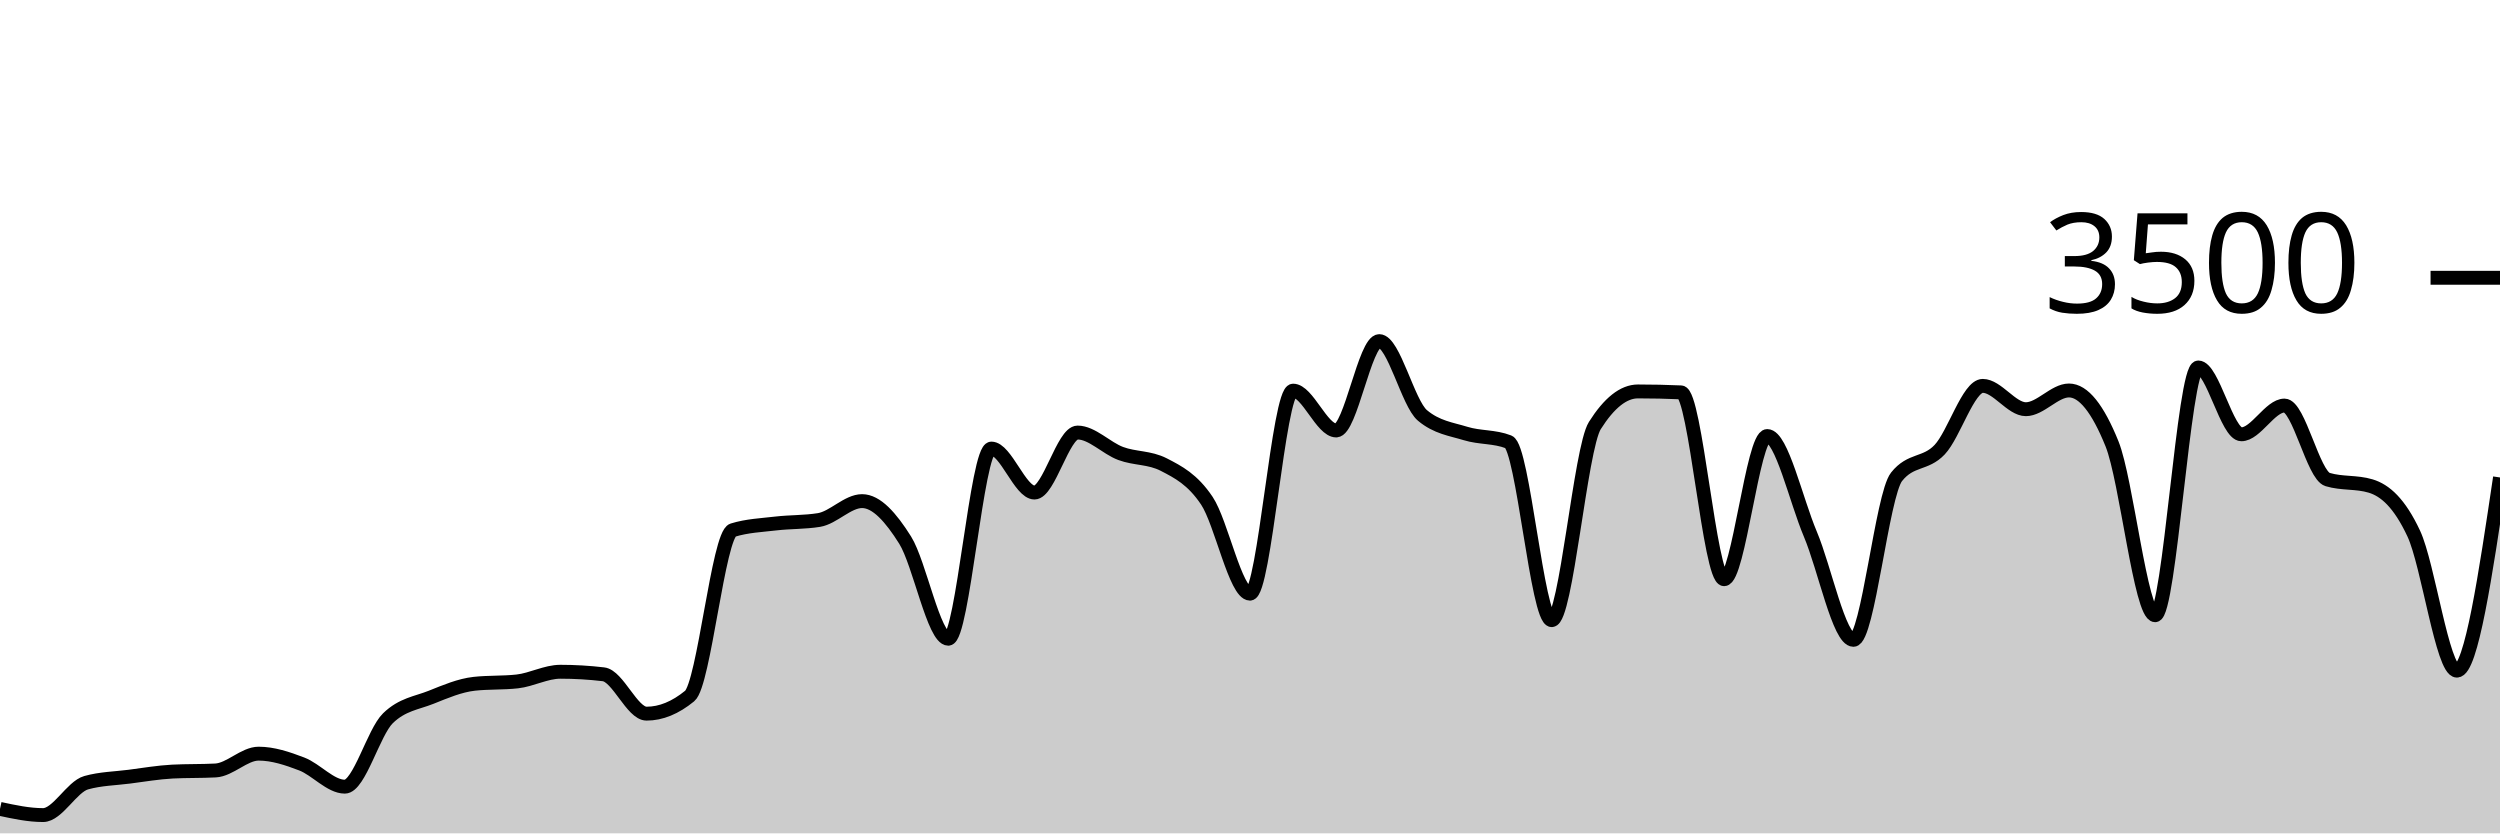
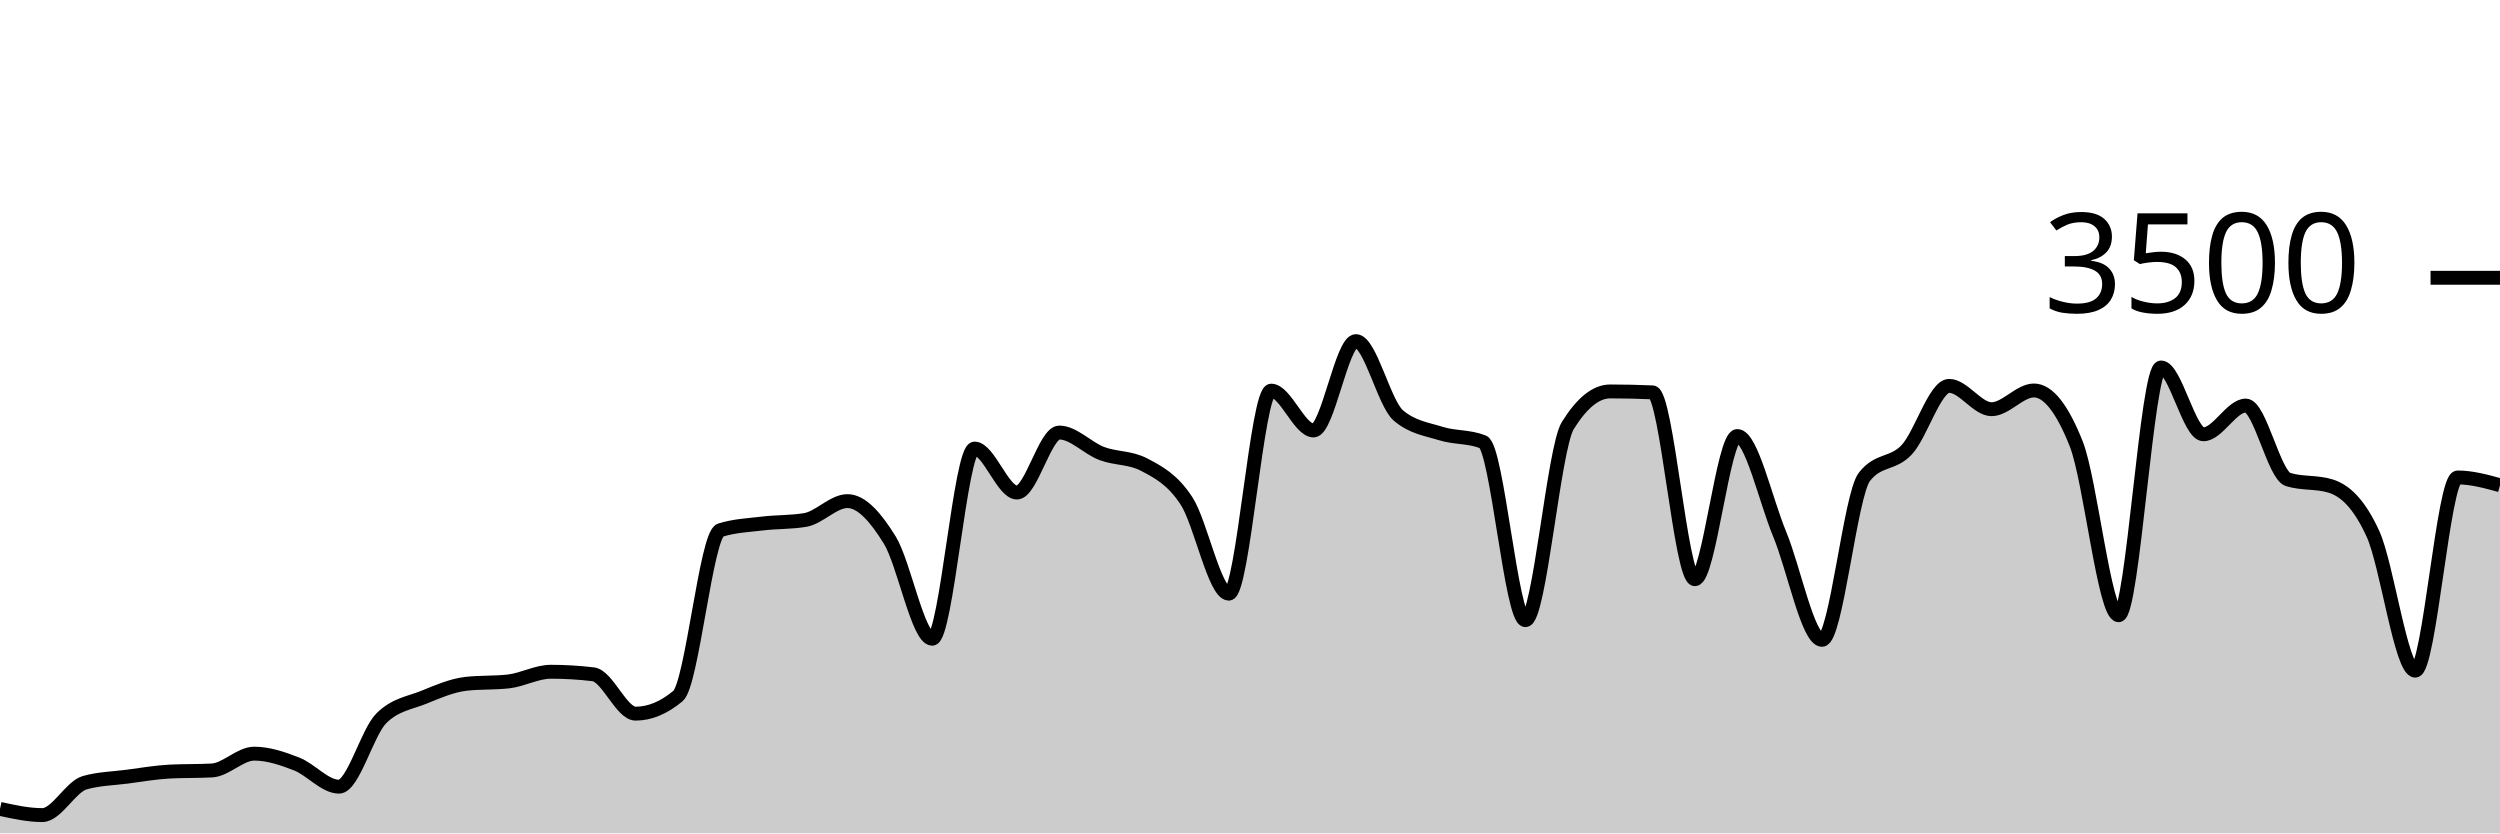
<svg xmlns="http://www.w3.org/2000/svg" viewBox="0 0 180 60">
  <g transform="translate(0,20)">
-     <path class="area" fill="rgba(0, 0, 0, 0.2)" d="M0,38.24C1.034,38.463,2.069,38.686,3.103,38.686C4.138,38.686,5.172,36.644,6.207,36.354C7.241,36.065,8.276,36.053,9.31,35.92C10.345,35.787,11.379,35.608,12.414,35.554C13.448,35.501,14.483,35.528,15.517,35.474C16.552,35.421,17.586,34.263,18.621,34.263C19.655,34.263,20.69,34.61,21.724,35.006C22.759,35.402,23.793,36.64,24.828,36.64C25.862,36.64,26.897,32.72,27.931,31.714C28.966,30.709,30,30.619,31.034,30.206C32.069,29.792,33.103,29.349,34.138,29.234C35.172,29.12,36.207,29.177,37.241,29.063C38.276,28.949,39.31,28.366,40.345,28.366C41.379,28.366,42.414,28.427,43.448,28.549C44.483,28.67,45.517,31.383,46.552,31.383C47.586,31.383,48.621,30.96,49.655,30.114C50.69,29.269,51.724,18.491,52.759,18.171C53.793,17.851,54.828,17.813,55.862,17.691C56.897,17.57,57.931,17.608,58.966,17.44C60,17.272,61.034,16.08,62.069,16.08C63.103,16.08,64.138,17.24,65.172,18.891C66.207,20.543,67.241,25.989,68.276,25.989C69.31,25.989,70.345,12.297,71.379,12.297C72.414,12.297,73.448,15.463,74.483,15.463C75.517,15.463,76.552,11.143,77.586,11.143C78.621,11.143,79.655,12.267,80.69,12.651C81.724,13.036,82.759,12.918,83.793,13.451C84.828,13.985,85.862,14.509,86.897,16.057C87.931,17.606,88.966,22.743,90,22.743C91.034,22.743,92.069,8.126,93.103,8.126C94.138,8.126,95.172,10.994,96.207,10.994C97.241,10.994,98.276,4.56,99.31,4.56C100.345,4.56,101.379,9.04,102.414,9.909C103.448,10.777,104.483,10.893,105.517,11.211C106.552,11.53,107.586,11.413,108.621,11.817C109.655,12.221,110.69,24.651,111.724,24.651C112.759,24.651,113.793,12.278,114.828,10.64C115.862,9.002,116.897,8.183,117.931,8.183C118.966,8.183,120,8.206,121.034,8.251C122.069,8.297,123.103,21.703,124.138,21.703C125.172,21.703,126.207,11.394,127.241,11.394C128.276,11.394,129.31,16.011,130.345,18.457C131.379,20.903,132.414,26.069,133.448,26.069C134.483,26.069,135.517,15.634,136.552,14.331C137.586,13.029,138.621,13.469,139.655,12.377C140.69,11.286,141.724,7.783,142.759,7.783C143.793,7.783,144.828,9.463,145.862,9.463C146.897,9.463,147.931,8.114,148.966,8.114C150,8.114,151.034,9.398,152.069,11.966C153.103,14.533,154.138,24.297,155.172,24.297C156.207,24.297,157.241,6.457,158.276,6.457C159.31,6.457,160.345,11.269,161.379,11.269C162.414,11.269,163.448,9.2,164.483,9.2C165.517,9.2,166.552,14.213,167.586,14.526C168.621,14.838,169.655,14.682,170.69,14.994C171.724,15.307,172.759,16.208,173.793,18.423C174.828,20.638,175.862,28.286,176.897,28.286C177.931,28.286,178.966,21.331,180,14.377L180,40C178.966,40,177.931,40,176.897,40C175.862,40,174.828,40,173.793,40C172.759,40,171.724,40,170.69,40C169.655,40,168.621,40,167.586,40C166.552,40,165.517,40,164.483,40C163.448,40,162.414,40,161.379,40C160.345,40,159.31,40,158.276,40C157.241,40,156.207,40,155.172,40C154.138,40,153.103,40,152.069,40C151.034,40,150,40,148.966,40C147.931,40,146.897,40,145.862,40C144.828,40,143.793,40,142.759,40C141.724,40,140.69,40,139.655,40C138.621,40,137.586,40,136.552,40C135.517,40,134.483,40,133.448,40C132.414,40,131.379,40,130.345,40C129.31,40,128.276,40,127.241,40C126.207,40,125.172,40,124.138,40C123.103,40,122.069,40,121.034,40C120,40,118.966,40,117.931,40C116.897,40,115.862,40,114.828,40C113.793,40,112.759,40,111.724,40C110.69,40,109.655,40,108.621,40C107.586,40,106.552,40,105.517,40C104.483,40,103.448,40,102.414,40C101.379,40,100.345,40,99.31,40C98.276,40,97.241,40,96.207,40C95.172,40,94.138,40,93.103,40C92.069,40,91.034,40,90,40C88.966,40,87.931,40,86.897,40C85.862,40,84.828,40,83.793,40C82.759,40,81.724,40,80.69,40C79.655,40,78.621,40,77.586,40C76.552,40,75.517,40,74.483,40C73.448,40,72.414,40,71.379,40C70.345,40,69.31,40,68.276,40C67.241,40,66.207,40,65.172,40C64.138,40,63.103,40,62.069,40C61.034,40,60,40,58.966,40C57.931,40,56.897,40,55.862,40C54.828,40,53.793,40,52.759,40C51.724,40,50.69,40,49.655,40C48.621,40,47.586,40,46.552,40C45.517,40,44.483,40,43.448,40C42.414,40,41.379,40,40.345,40C39.31,40,38.276,40,37.241,40C36.207,40,35.172,40,34.138,40C33.103,40,32.069,40,31.034,40C30,40,28.966,40,27.931,40C26.897,40,25.862,40,24.828,40C23.793,40,22.759,40,21.724,40C20.69,40,19.655,40,18.621,40C17.586,40,16.552,40,15.517,40C14.483,40,13.448,40,12.414,40C11.379,40,10.345,40,9.31,40C8.276,40,7.241,40,6.207,40C5.172,40,4.138,40,3.103,40C2.069,40,1.034,40,0,40Z" />
-     <path class="line" stroke="black" fill="none" d="M0,38.24C1.034,38.463,2.069,38.686,3.103,38.686C4.138,38.686,5.172,36.644,6.207,36.354C7.241,36.065,8.276,36.053,9.31,35.92C10.345,35.787,11.379,35.608,12.414,35.554C13.448,35.501,14.483,35.528,15.517,35.474C16.552,35.421,17.586,34.263,18.621,34.263C19.655,34.263,20.69,34.61,21.724,35.006C22.759,35.402,23.793,36.64,24.828,36.64C25.862,36.64,26.897,32.72,27.931,31.714C28.966,30.709,30,30.619,31.034,30.206C32.069,29.792,33.103,29.349,34.138,29.234C35.172,29.12,36.207,29.177,37.241,29.063C38.276,28.949,39.31,28.366,40.345,28.366C41.379,28.366,42.414,28.427,43.448,28.549C44.483,28.67,45.517,31.383,46.552,31.383C47.586,31.383,48.621,30.96,49.655,30.114C50.69,29.269,51.724,18.491,52.759,18.171C53.793,17.851,54.828,17.813,55.862,17.691C56.897,17.57,57.931,17.608,58.966,17.44C60,17.272,61.034,16.08,62.069,16.08C63.103,16.08,64.138,17.24,65.172,18.891C66.207,20.543,67.241,25.989,68.276,25.989C69.31,25.989,70.345,12.297,71.379,12.297C72.414,12.297,73.448,15.463,74.483,15.463C75.517,15.463,76.552,11.143,77.586,11.143C78.621,11.143,79.655,12.267,80.69,12.651C81.724,13.036,82.759,12.918,83.793,13.451C84.828,13.985,85.862,14.509,86.897,16.057C87.931,17.606,88.966,22.743,90,22.743C91.034,22.743,92.069,8.126,93.103,8.126C94.138,8.126,95.172,10.994,96.207,10.994C97.241,10.994,98.276,4.56,99.31,4.56C100.345,4.56,101.379,9.04,102.414,9.909C103.448,10.777,104.483,10.893,105.517,11.211C106.552,11.53,107.586,11.413,108.621,11.817C109.655,12.221,110.69,24.651,111.724,24.651C112.759,24.651,113.793,12.278,114.828,10.64C115.862,9.002,116.897,8.183,117.931,8.183C118.966,8.183,120,8.206,121.034,8.251C122.069,8.297,123.103,21.703,124.138,21.703C125.172,21.703,126.207,11.394,127.241,11.394C128.276,11.394,129.31,16.011,130.345,18.457C131.379,20.903,132.414,26.069,133.448,26.069C134.483,26.069,135.517,15.634,136.552,14.331C137.586,13.029,138.621,13.469,139.655,12.377C140.69,11.286,141.724,7.783,142.759,7.783C143.793,7.783,144.828,9.463,145.862,9.463C146.897,9.463,147.931,8.114,148.966,8.114C150,8.114,151.034,9.398,152.069,11.966C153.103,14.533,154.138,24.297,155.172,24.297C156.207,24.297,157.241,6.457,158.276,6.457C159.31,6.457,160.345,11.269,161.379,11.269C162.414,11.269,163.448,9.2,164.483,9.2C165.517,9.2,166.552,14.213,167.586,14.526C168.621,14.838,169.655,14.682,170.69,14.994C171.724,15.307,172.759,16.208,173.793,18.423C174.828,20.638,175.862,28.286,176.897,28.286C177.931,28.286,178.966,21.331,180,14.377" />
+     <path class="area" fill="rgba(0, 0, 0, 0.2)" d="M0,38.24C1.017,38.463,2.034,38.686,3.051,38.686C4.068,38.686,5.085,36.644,6.102,36.354C7.119,36.065,8.136,36.053,9.153,35.92C10.169,35.787,11.186,35.608,12.203,35.554C13.22,35.501,14.237,35.528,15.254,35.474C16.271,35.421,17.288,34.263,18.305,34.263C19.322,34.263,20.339,34.61,21.356,35.006C22.373,35.402,23.39,36.64,24.407,36.64C25.424,36.64,26.441,32.72,27.458,31.714C28.475,30.709,29.492,30.619,30.508,30.206C31.525,29.792,32.542,29.349,33.559,29.234C34.576,29.12,35.593,29.177,36.61,29.063C37.627,28.949,38.644,28.366,39.661,28.366C40.678,28.366,41.695,28.427,42.712,28.549C43.729,28.67,44.746,31.383,45.763,31.383C46.78,31.383,47.797,30.96,48.814,30.114C49.831,29.269,50.847,18.491,51.864,18.171C52.881,17.851,53.898,17.813,54.915,17.691C55.932,17.57,56.949,17.608,57.966,17.44C58.983,17.272,60,16.08,61.017,16.08C62.034,16.08,63.051,17.24,64.068,18.891C65.085,20.543,66.102,25.989,67.119,25.989C68.136,25.989,69.153,12.297,70.169,12.297C71.186,12.297,72.203,15.463,73.22,15.463C74.237,15.463,75.254,11.143,76.271,11.143C77.288,11.143,78.305,12.267,79.322,12.651C80.339,13.036,81.356,12.918,82.373,13.451C83.39,13.985,84.407,14.509,85.424,16.057C86.441,17.606,87.458,22.743,88.475,22.743C89.492,22.743,90.508,8.126,91.525,8.126C92.542,8.126,93.559,10.994,94.576,10.994C95.593,10.994,96.61,4.56,97.627,4.56C98.644,4.56,99.661,9.04,100.678,9.909C101.695,10.777,102.712,10.893,103.729,11.211C104.746,11.53,105.763,11.413,106.78,11.817C107.797,12.221,108.814,24.651,109.831,24.651C110.847,24.651,111.864,12.278,112.881,10.64C113.898,9.002,114.915,8.183,115.932,8.183C116.949,8.183,117.966,8.206,118.983,8.251C120,8.297,121.017,21.703,122.034,21.703C123.051,21.703,124.068,11.394,125.085,11.394C126.102,11.394,127.119,16.011,128.136,18.457C129.153,20.903,130.169,26.069,131.186,26.069C132.203,26.069,133.22,15.634,134.237,14.331C135.254,13.029,136.271,13.469,137.288,12.377C138.305,11.286,139.322,7.783,140.339,7.783C141.356,7.783,142.373,9.463,143.39,9.463C144.407,9.463,145.424,8.114,146.441,8.114C147.458,8.114,148.475,9.398,149.492,11.966C150.508,14.533,151.525,24.297,152.542,24.297C153.559,24.297,154.576,6.457,155.593,6.457C156.61,6.457,157.627,11.269,158.644,11.269C159.661,11.269,160.678,9.2,161.695,9.2C162.712,9.2,163.729,14.213,164.746,14.526C165.763,14.838,166.78,14.682,167.797,14.994C168.814,15.307,169.831,16.208,170.847,18.423C171.864,20.638,172.881,28.286,173.898,28.286C174.915,28.286,175.932,14.377,176.949,14.377C177.966,14.377,178.983,14.657,180,14.937L180,40C178.983,40,177.966,40,176.949,40C175.932,40,174.915,40,173.898,40C172.881,40,171.864,40,170.847,40C169.831,40,168.814,40,167.797,40C166.78,40,165.763,40,164.746,40C163.729,40,162.712,40,161.695,40C160.678,40,159.661,40,158.644,40C157.627,40,156.61,40,155.593,40C154.576,40,153.559,40,152.542,40C151.525,40,150.508,40,149.492,40C148.475,40,147.458,40,146.441,40C145.424,40,144.407,40,143.39,40C142.373,40,141.356,40,140.339,40C139.322,40,138.305,40,137.288,40C136.271,40,135.254,40,134.237,40C133.22,40,132.203,40,131.186,40C130.169,40,129.153,40,128.136,40C127.119,40,126.102,40,125.085,40C124.068,40,123.051,40,122.034,40C121.017,40,120,40,118.983,40C117.966,40,116.949,40,115.932,40C114.915,40,113.898,40,112.881,40C111.864,40,110.847,40,109.831,40C108.814,40,107.797,40,106.78,40C105.763,40,104.746,40,103.729,40C102.712,40,101.695,40,100.678,40C99.661,40,98.644,40,97.627,40C96.61,40,95.593,40,94.576,40C93.559,40,92.542,40,91.525,40C90.508,40,89.492,40,88.475,40C87.458,40,86.441,40,85.424,40C84.407,40,83.39,40,82.373,40C81.356,40,80.339,40,79.322,40C78.305,40,77.288,40,76.271,40C75.254,40,74.237,40,73.22,40C72.203,40,71.186,40,70.169,40C69.153,40,68.136,40,67.119,40C66.102,40,65.085,40,64.068,40C63.051,40,62.034,40,61.017,40C60,40,58.983,40,57.966,40C56.949,40,55.932,40,54.915,40C53.898,40,52.881,40,51.864,40C50.847,40,49.831,40,48.814,40C47.797,40,46.78,40,45.763,40C44.746,40,43.729,40,42.712,40C41.695,40,40.678,40,39.661,40C38.644,40,37.627,40,36.61,40C35.593,40,34.576,40,33.559,40C32.542,40,31.525,40,30.508,40C29.492,40,28.475,40,27.458,40C26.441,40,25.424,40,24.407,40C23.39,40,22.373,40,21.356,40C20.339,40,19.322,40,18.305,40C17.288,40,16.271,40,15.254,40C14.237,40,13.22,40,12.203,40C11.186,40,10.169,40,9.153,40C8.136,40,7.119,40,6.102,40C5.085,40,4.068,40,3.051,40C2.034,40,1.017,40,0,40Z" />
+     <path class="line" stroke="black" fill="none" d="M0,38.24C1.017,38.463,2.034,38.686,3.051,38.686C4.068,38.686,5.085,36.644,6.102,36.354C7.119,36.065,8.136,36.053,9.153,35.92C10.169,35.787,11.186,35.608,12.203,35.554C13.22,35.501,14.237,35.528,15.254,35.474C16.271,35.421,17.288,34.263,18.305,34.263C19.322,34.263,20.339,34.61,21.356,35.006C22.373,35.402,23.39,36.64,24.407,36.64C25.424,36.64,26.441,32.72,27.458,31.714C28.475,30.709,29.492,30.619,30.508,30.206C31.525,29.792,32.542,29.349,33.559,29.234C34.576,29.12,35.593,29.177,36.61,29.063C37.627,28.949,38.644,28.366,39.661,28.366C40.678,28.366,41.695,28.427,42.712,28.549C43.729,28.67,44.746,31.383,45.763,31.383C46.78,31.383,47.797,30.96,48.814,30.114C49.831,29.269,50.847,18.491,51.864,18.171C52.881,17.851,53.898,17.813,54.915,17.691C55.932,17.57,56.949,17.608,57.966,17.44C58.983,17.272,60,16.08,61.017,16.08C62.034,16.08,63.051,17.24,64.068,18.891C65.085,20.543,66.102,25.989,67.119,25.989C68.136,25.989,69.153,12.297,70.169,12.297C71.186,12.297,72.203,15.463,73.22,15.463C74.237,15.463,75.254,11.143,76.271,11.143C77.288,11.143,78.305,12.267,79.322,12.651C80.339,13.036,81.356,12.918,82.373,13.451C83.39,13.985,84.407,14.509,85.424,16.057C86.441,17.606,87.458,22.743,88.475,22.743C89.492,22.743,90.508,8.126,91.525,8.126C92.542,8.126,93.559,10.994,94.576,10.994C95.593,10.994,96.61,4.56,97.627,4.56C98.644,4.56,99.661,9.04,100.678,9.909C101.695,10.777,102.712,10.893,103.729,11.211C104.746,11.53,105.763,11.413,106.78,11.817C107.797,12.221,108.814,24.651,109.831,24.651C110.847,24.651,111.864,12.278,112.881,10.64C113.898,9.002,114.915,8.183,115.932,8.183C116.949,8.183,117.966,8.206,118.983,8.251C120,8.297,121.017,21.703,122.034,21.703C123.051,21.703,124.068,11.394,125.085,11.394C126.102,11.394,127.119,16.011,128.136,18.457C129.153,20.903,130.169,26.069,131.186,26.069C132.203,26.069,133.22,15.634,134.237,14.331C135.254,13.029,136.271,13.469,137.288,12.377C138.305,11.286,139.322,7.783,140.339,7.783C141.356,7.783,142.373,9.463,143.39,9.463C144.407,9.463,145.424,8.114,146.441,8.114C147.458,8.114,148.475,9.398,149.492,11.966C150.508,14.533,151.525,24.297,152.542,24.297C153.559,24.297,154.576,6.457,155.593,6.457C156.61,6.457,157.627,11.269,158.644,11.269C159.661,11.269,160.678,9.2,161.695,9.2C162.712,9.2,163.729,14.213,164.746,14.526C165.763,14.838,166.78,14.682,167.797,14.994C168.814,15.307,169.831,16.208,170.847,18.423C171.864,20.638,172.881,28.286,173.898,28.286C174.915,28.286,175.932,14.377,176.949,14.377C177.966,14.377,178.983,14.657,180,14.937" />
    <path class="axis-ceiling" stroke-width="1" stroke="black" fill="none" d="M175,0L180,0" />
    <text class="axis-ceiling-label" font-family="sans-serif" text-anchor="end" font-size="10px" x="170" y="2.5">3500</text>
  </g>
</svg>
